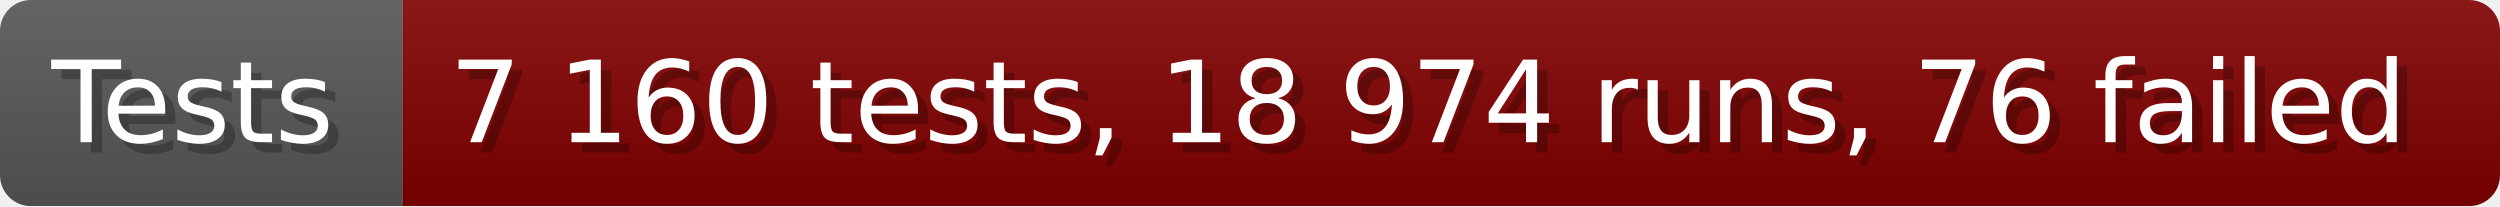
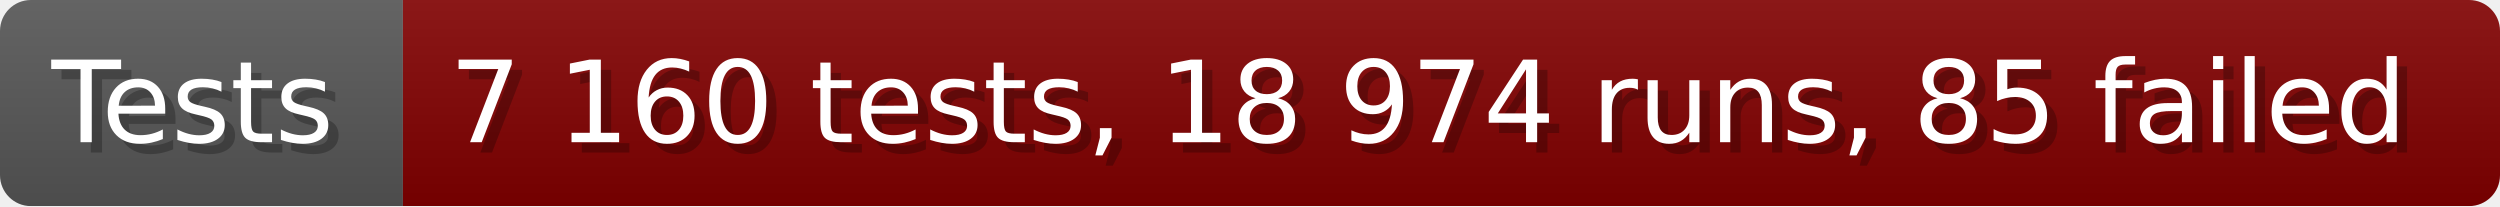
- <svg xmlns="http://www.w3.org/2000/svg" width="242.6" height="20" viewBox="0 0 2426 200" role="img" aria-label="Tests: 7 160 tests, 18 974 runs, 76 failed">
+ <svg xmlns="http://www.w3.org/2000/svg" width="242.6" height="20" viewBox="0 0 2426 200" role="img" aria-label="Tests: 7 160 tests, 18 974 runs, 85 failed">
  <linearGradient id="a" x2="0" y2="100%">
    <stop offset="0" stop-opacity=".1" stop-color="#EEE" />
    <stop offset="1" stop-opacity=".1" />
  </linearGradient>
  <mask id="m">
    <rect width="2426" height="200" rx="30" fill="#FFF" />
  </mask>
  <g mask="url(#m)">
    <rect width="391" height="200" fill="#555" />
    <rect width="2035" height="200" fill="#800000" x="391" />
    <rect width="2426" height="200" fill="url(#a)" />
  </g>
  <g aria-hidden="true" fill="#fff" text-anchor="start" font-family="Verdana,DejaVu Sans,sans-serif" font-size="110">
    <text x="60" y="148" textLength="291" fill="#000" opacity="0.25">Tests</text>
    <text x="50" y="138" textLength="291">Tests</text>
-     <text x="446" y="148" textLength="1935" fill="#000" opacity="0.25">7 160 tests, 18 974 runs, 76 failed</text>
-     <text x="436" y="138" textLength="1935">7 160 tests, 18 974 runs, 76 failed</text>
+     <text x="446" y="148" textLength="1935" fill="#000" opacity="0.25">7 160 tests, 18 974 runs, 85 failed</text>
+     <text x="436" y="138" textLength="1935">7 160 tests, 18 974 runs, 85 failed</text>
  </g>
</svg>
